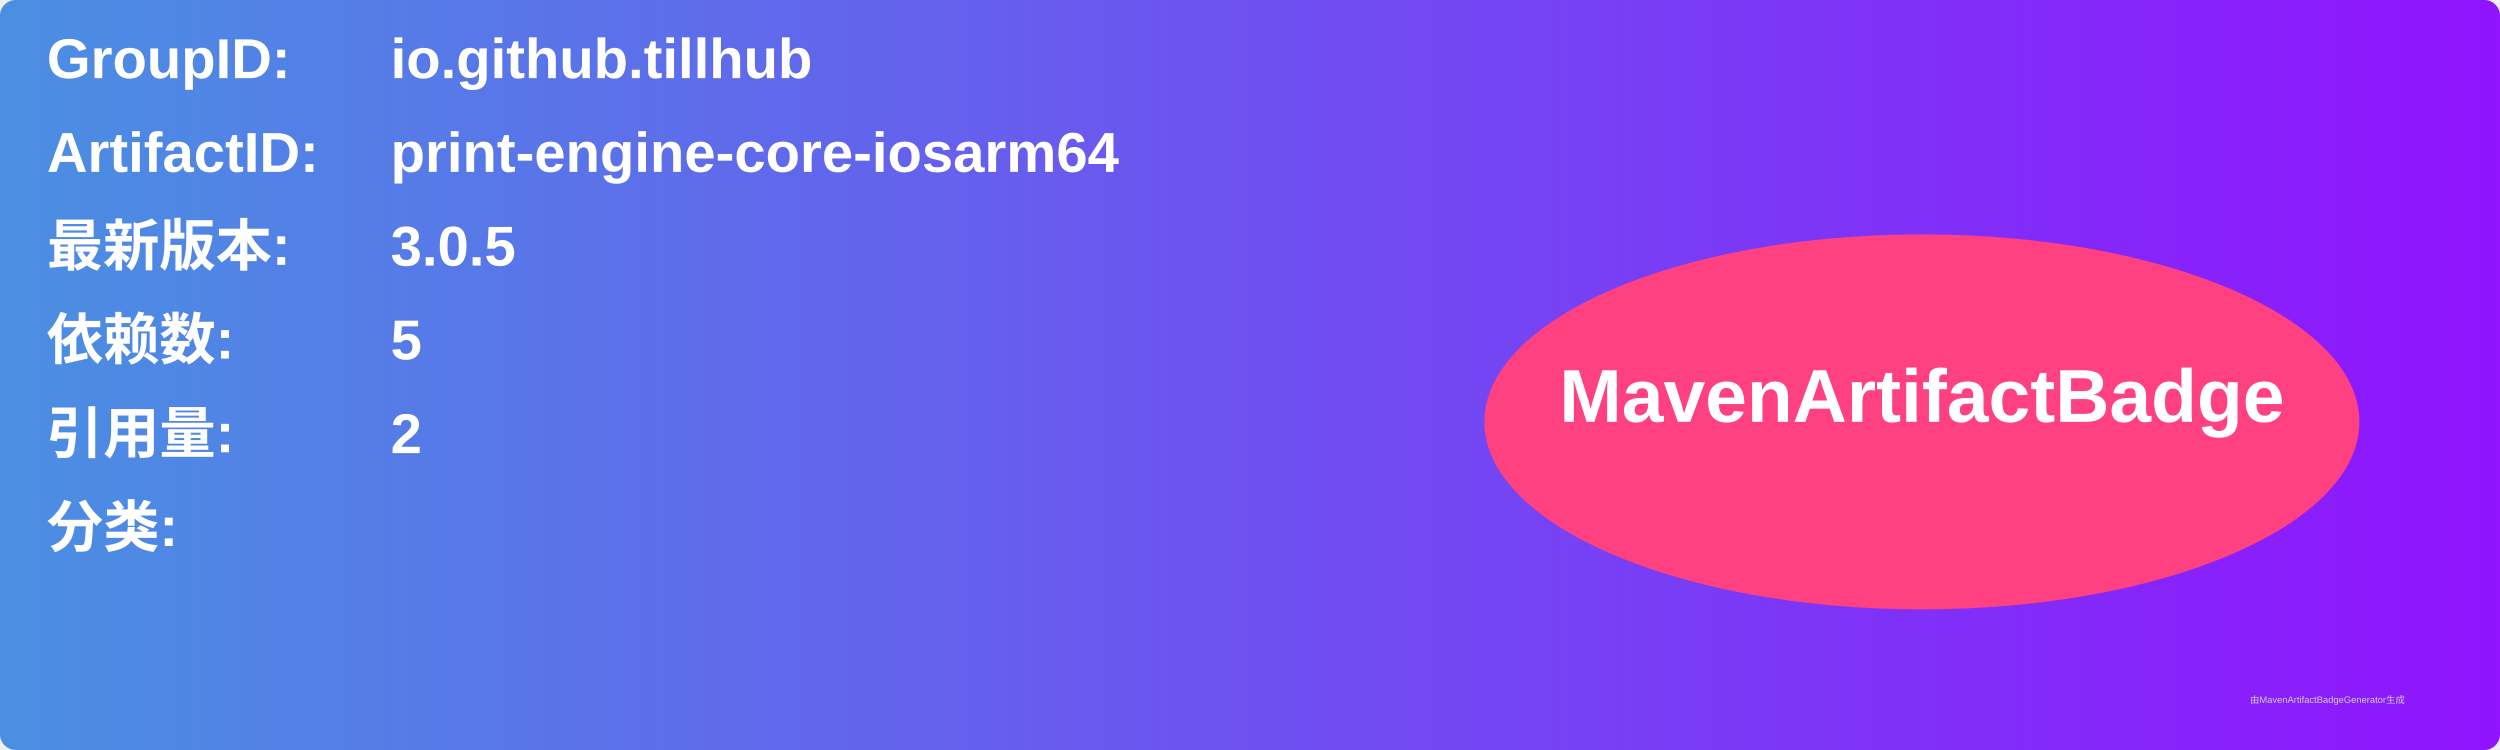
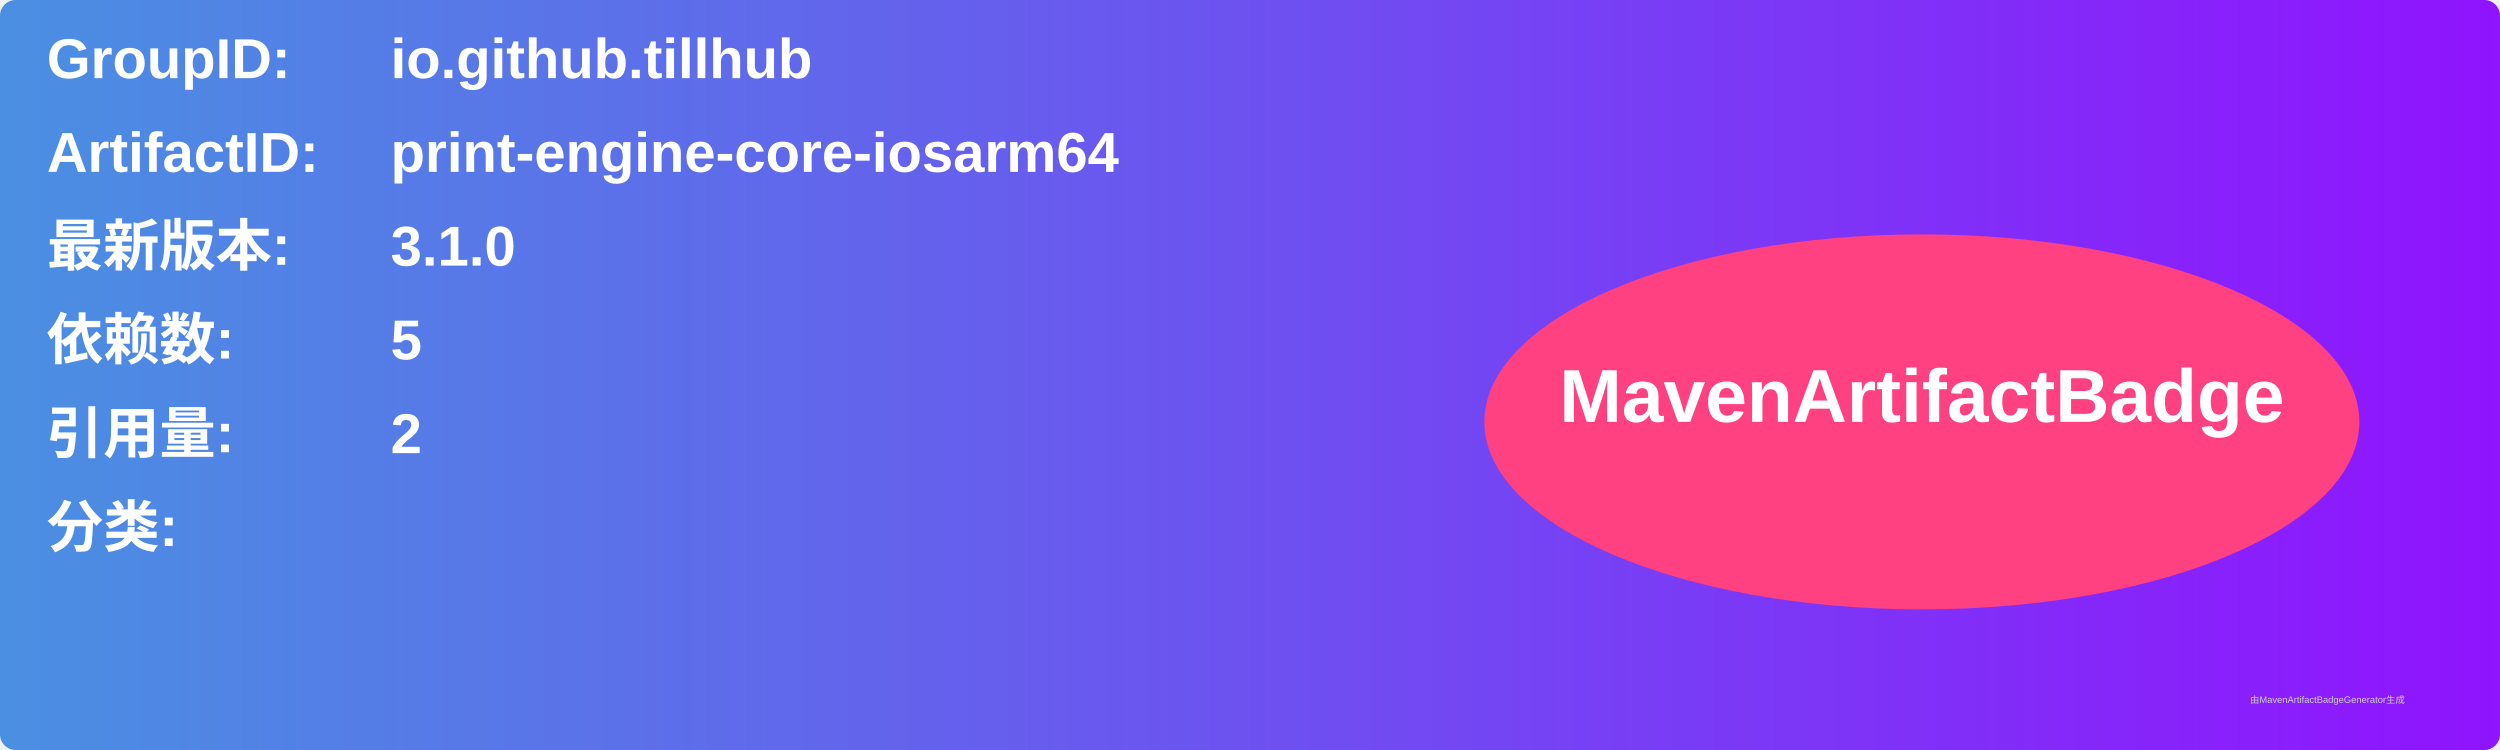
<svg xmlns="http://www.w3.org/2000/svg" width="800" height="240" viewBox="0 0 800 240">
  <linearGradient id="grad" x1="0%" y1="0%" x2="100%" y2="0%">
    <stop offset="0%" stop-color="#4a90e2" />
    <stop offset="100%" stop-color="#9013fe" />
  </linearGradient>
  <rect width="100%" height="100%" rx="5" ry="5" fill="url(#grad)" />
  <g transform="translate(15, 15)">
    <text x="0" y="10" font-family="Arial" font-size="18" fill="white" font-weight="bold" width="260">GroupID:</text>
    <text x="110" y="10" font-family="Arial" font-size="18" fill="white" font-weight="bold" width="460">io.github.tillhub</text>
    <text x="0" y="40" font-family="Arial" font-size="18" fill="white" font-weight="bold" width="260">ArtifactID:</text>
    <text x="110" y="40" font-family="Arial" font-size="18" fill="white" font-weight="bold" width="460">print-engine-core-iosarm64</text>
    <text x="0" y="70" font-family="Arial" font-size="18" fill="white" font-weight="bold">最新版本:</text>
    <text x="110" y="70" font-family="Arial" font-size="18" fill="white" font-weight="bold">
-       <tspan font-weight="bold">3.0.5</tspan>
+       <tspan font-weight="bold">3.1.0</tspan>
    </text>
    <text x="0" y="100" font-family="Arial" font-size="18" fill="white" font-weight="bold">依赖数: </text>
    <text x="110" y="100" font-family="Arial" font-size="18" fill="white">
      <tspan font-weight="bold">5</tspan>
    </text>
    <text x="0" y="130" font-family="Arial" font-size="18" fill="white" font-weight="bold">引用量: </text>
    <text x="110" y="130" font-family="Arial" font-size="18" fill="white">
      <tspan font-weight="bold">2</tspan>
    </text>
    <text x="0" y="160" font-family="Arial" font-size="18" fill="white" font-weight="bold">分类:</text>
    <text x="10" y="190" font-family="Arial" font-size="10" fill="white">
      <tspan font-weight="bold" />
    </text>
    <ellipse cx="600" cy="120" rx="140" ry="60" fill="#ff4081" />
    <text x="600" y="120" text-anchor="middle" font-family="Arial" font-size="24" fill="white" font-weight="bold">MavenArtifactBadge</text>
  </g>
  <text x="720" y="225" font-family="Arial" font-size="3" fill="#d0d0d0">由MavenArtifactBadgeGenerator生成</text>
</svg>
